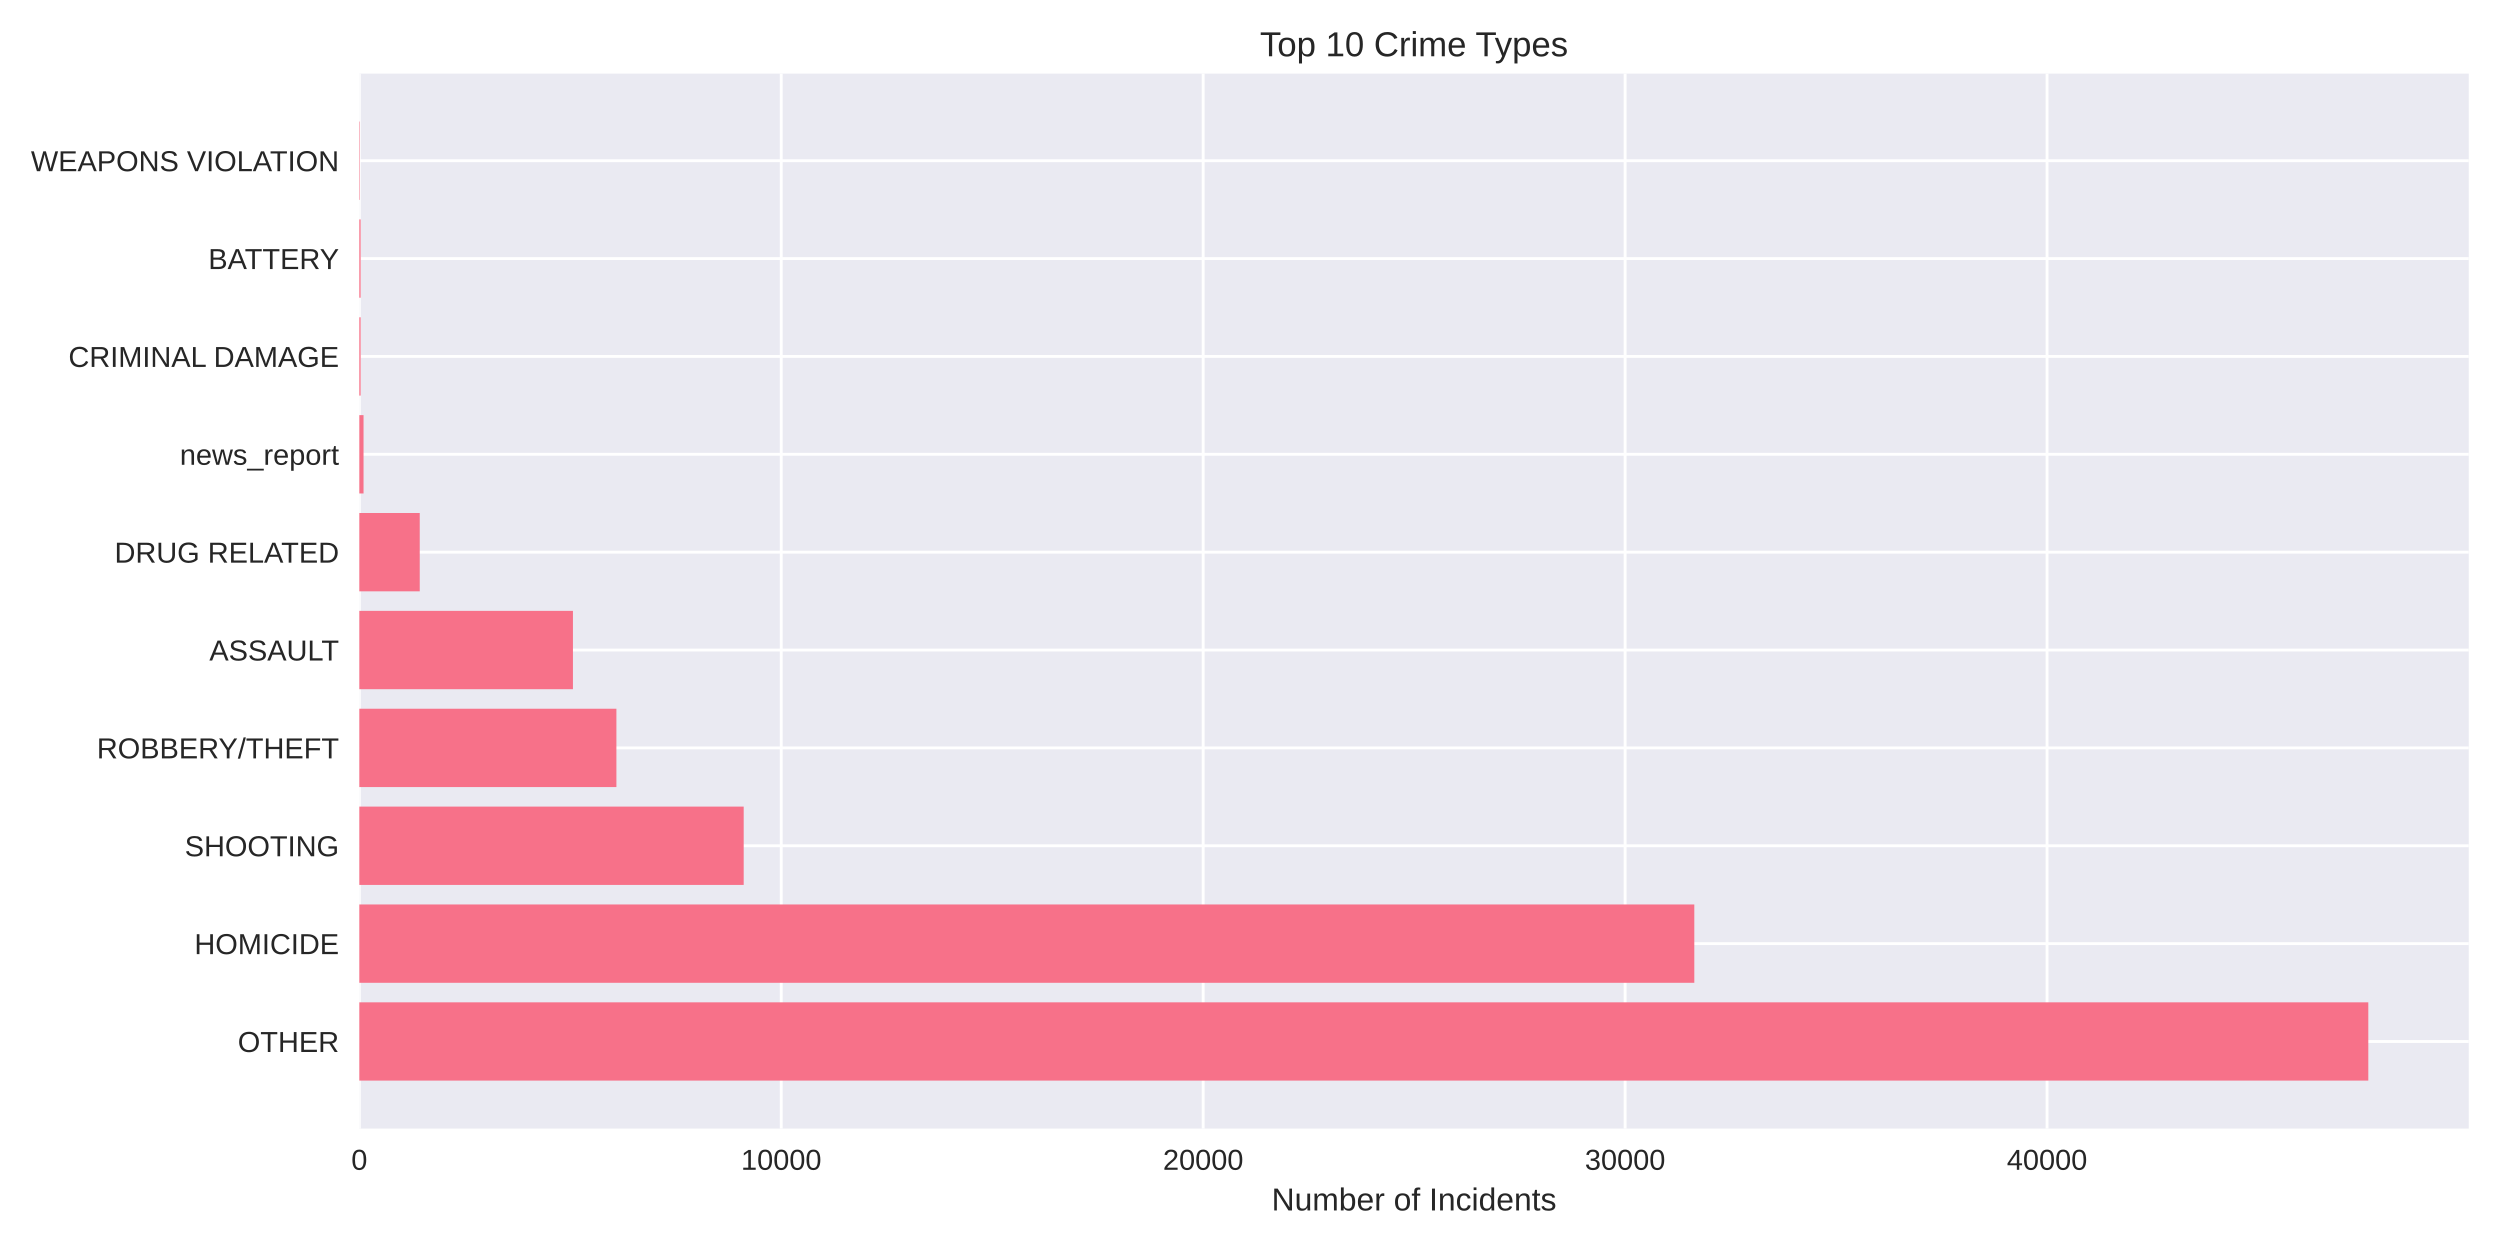
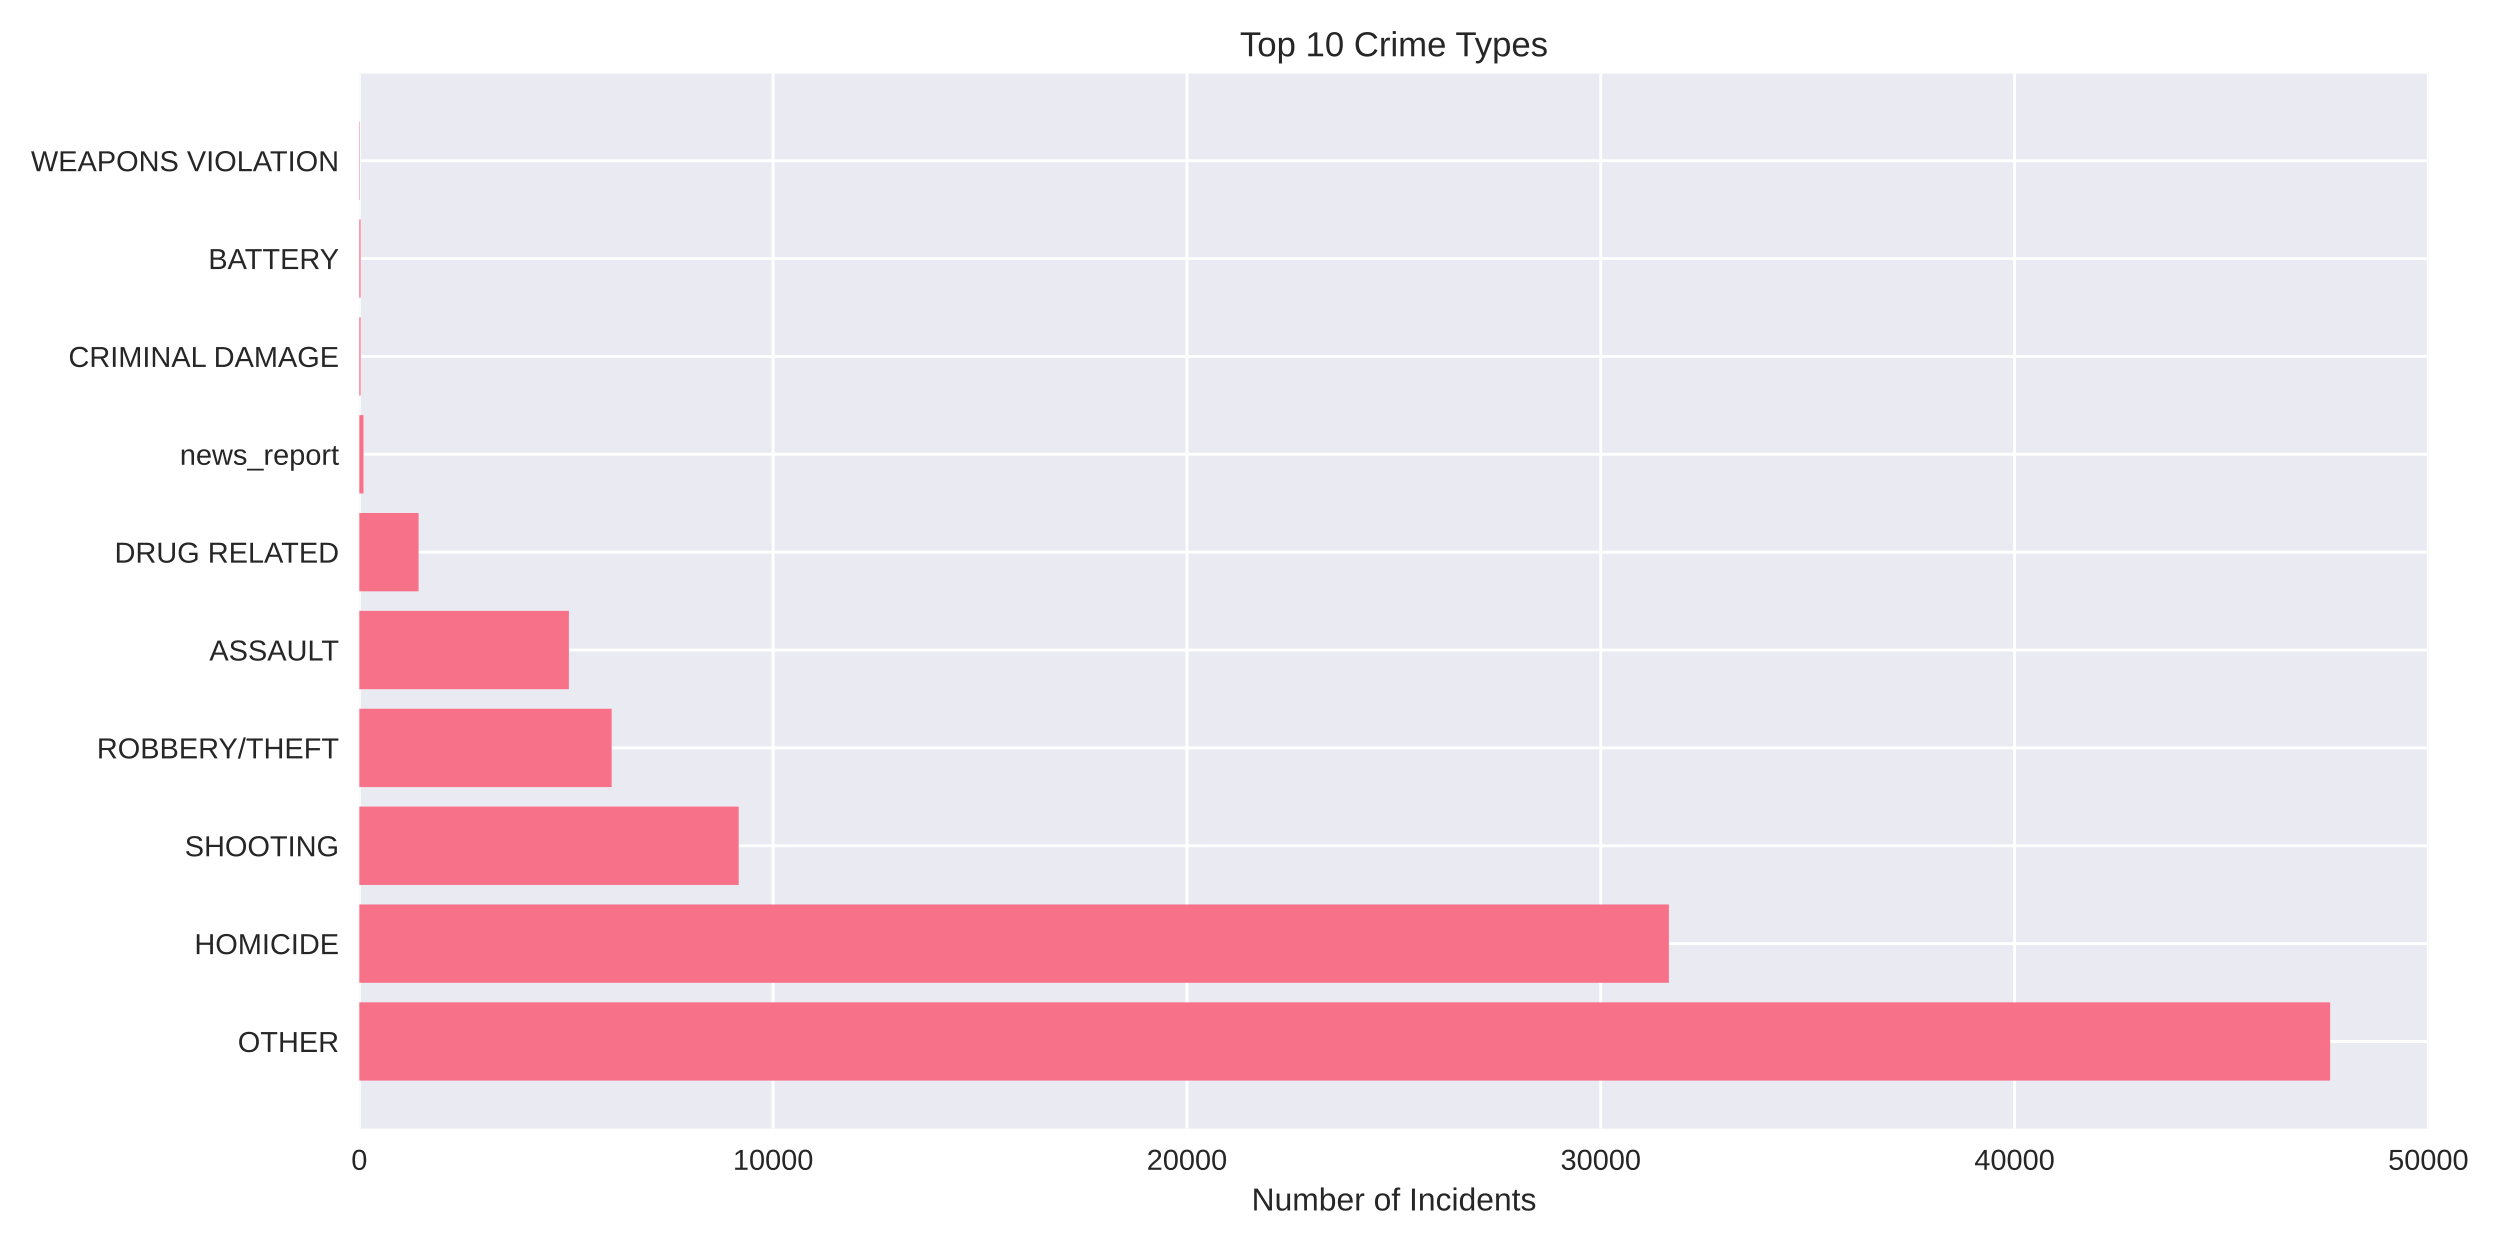
<svg xmlns="http://www.w3.org/2000/svg" width="864pt" height="432pt" viewBox="0 0 864 432" version="1.1">
  <defs>
    <style type="text/css">*{stroke-linejoin: round; stroke-linecap: butt}</style>
  </defs>
  <g id="figure_1">
    <g id="patch_1">
      <path d="M 0 432  L 864 432  L 864 0  L 0 0  z " style="fill: #ffffff" />
    </g>
    <g id="axes_1">
      <g id="patch_2">
-         <path d="M 124.18 390.04  L 853.2 390.04  L 853.2 25.44  L 124.18 25.44  z " style="fill: #eaeaf2" />
+         <path d="M 124.18 390.04  L 839.348 390.04  L 839.348 25.44  L 124.18 25.44  z " style="fill: #eaeaf2" />
      </g>
      <g id="matplotlib.axis_1">
        <g id="xtick_1">
          <g id="line2d_1">
-             <path d="M 124.18 390.04  L 124.18 25.44  " clip-path="url(#pca7af17207)" style="fill: none; stroke: #ffffff; stroke-linecap: round" />
+             <path d="M 124.18 390.04  L 124.18 25.44  " clip-path="url(#pb2a797f53d)" style="fill: none; stroke: #ffffff; stroke-linecap: round" />
          </g>
          <g id="line2d_2" />
          <g id="text_1">
            <text style="fill: #262626; font: 10px 'Arial', 'Liberation Sans', 'DejaVu Sans', 'Bitstream Vera Sans', sans-serif; text-anchor: middle" x="124.18" y="404.287" transform="rotate(-0 124.18 404.2869)">0</text>
          </g>
        </g>
        <g id="xtick_2">
          <g id="line2d_3">
-             <path d="M 269.999 390.04  L 269.999 25.44  " clip-path="url(#pca7af17207)" style="fill: none; stroke: #ffffff; stroke-linecap: round" />
+             <path d="M 267.193 390.04  L 267.193 25.44  " clip-path="url(#pb2a797f53d)" style="fill: none; stroke: #ffffff; stroke-linecap: round" />
          </g>
          <g id="line2d_4" />
          <g id="text_2">
-             <text style="fill: #262626; font: 10px 'Arial', 'Liberation Sans', 'DejaVu Sans', 'Bitstream Vera Sans', sans-serif; text-anchor: middle" x="269.999" y="404.287" transform="rotate(-0 269.9995 404.2869)">10000</text>
+             <text style="fill: #262626; font: 10px 'Arial', 'Liberation Sans', 'DejaVu Sans', 'Bitstream Vera Sans', sans-serif; text-anchor: middle" x="267.193" y="404.287" transform="rotate(-0 267.1927 404.2869)">10000</text>
          </g>
        </g>
        <g id="xtick_3">
          <g id="line2d_5">
-             <path d="M 415.819 390.04  L 415.819 25.44  " clip-path="url(#pca7af17207)" style="fill: none; stroke: #ffffff; stroke-linecap: round" />
+             <path d="M 410.205 390.04  L 410.205 25.44  " clip-path="url(#pb2a797f53d)" style="fill: none; stroke: #ffffff; stroke-linecap: round" />
          </g>
          <g id="line2d_6" />
          <g id="text_3">
-             <text style="fill: #262626; font: 10px 'Arial', 'Liberation Sans', 'DejaVu Sans', 'Bitstream Vera Sans', sans-serif; text-anchor: middle" x="415.819" y="404.287" transform="rotate(-0 415.8189 404.2869)">20000</text>
+             <text style="fill: #262626; font: 10px 'Arial', 'Liberation Sans', 'DejaVu Sans', 'Bitstream Vera Sans', sans-serif; text-anchor: middle" x="410.205" y="404.287" transform="rotate(-0 410.2053 404.2869)">20000</text>
          </g>
        </g>
        <g id="xtick_4">
          <g id="line2d_7">
-             <path d="M 561.638 390.04  L 561.638 25.44  " clip-path="url(#pca7af17207)" style="fill: none; stroke: #ffffff; stroke-linecap: round" />
+             <path d="M 553.218 390.04  L 553.218 25.44  " clip-path="url(#pb2a797f53d)" style="fill: none; stroke: #ffffff; stroke-linecap: round" />
          </g>
          <g id="line2d_8" />
          <g id="text_4">
-             <text style="fill: #262626; font: 10px 'Arial', 'Liberation Sans', 'DejaVu Sans', 'Bitstream Vera Sans', sans-serif; text-anchor: middle" x="561.638" y="404.287" transform="rotate(-0 561.6384 404.2869)">30000</text>
+             <text style="fill: #262626; font: 10px 'Arial', 'Liberation Sans', 'DejaVu Sans', 'Bitstream Vera Sans', sans-serif; text-anchor: middle" x="553.218" y="404.287" transform="rotate(-0 553.218 404.2869)">30000</text>
          </g>
        </g>
        <g id="xtick_5">
          <g id="line2d_9">
-             <path d="M 707.458 390.04  L 707.458 25.44  " clip-path="url(#pca7af17207)" style="fill: none; stroke: #ffffff; stroke-linecap: round" />
+             <path d="M 696.231 390.04  L 696.231 25.44  " clip-path="url(#pb2a797f53d)" style="fill: none; stroke: #ffffff; stroke-linecap: round" />
          </g>
          <g id="line2d_10" />
          <g id="text_5">
-             <text style="fill: #262626; font: 10px 'Arial', 'Liberation Sans', 'DejaVu Sans', 'Bitstream Vera Sans', sans-serif; text-anchor: middle" x="707.458" y="404.287" transform="rotate(-0 707.4578 404.2869)">40000</text>
-           </g>
-         </g>
-         <g id="text_6">
-           <text style="fill: #262626; font: 11px 'Arial', 'Liberation Sans', 'DejaVu Sans', 'Bitstream Vera Sans', sans-serif; text-anchor: middle" x="488.69" y="418.333" transform="rotate(-0 488.69 418.3334)">Number of Incidents</text>
+             <text style="fill: #262626; font: 10px 'Arial', 'Liberation Sans', 'DejaVu Sans', 'Bitstream Vera Sans', sans-serif; text-anchor: middle" x="696.231" y="404.287" transform="rotate(-0 696.2307 404.2869)">40000</text>
+           </g>
+         </g>
+         <g id="xtick_6">
+           <g id="line2d_11">
+             <path d="M 839.243 390.04  L 839.243 25.44  " clip-path="url(#pb2a797f53d)" style="fill: none; stroke: #ffffff; stroke-linecap: round" />
+           </g>
+           <g id="line2d_12" />
+           <g id="text_6">
+             <text style="fill: #262626; font: 10px 'Arial', 'Liberation Sans', 'DejaVu Sans', 'Bitstream Vera Sans', sans-serif; text-anchor: middle" x="839.243" y="404.287" transform="rotate(-0 839.2433 404.2869)">50000</text>
+           </g>
+         </g>
+         <g id="text_7">
+           <text style="fill: #262626; font: 11px 'Arial', 'Liberation Sans', 'DejaVu Sans', 'Bitstream Vera Sans', sans-serif; text-anchor: middle" x="481.764" y="418.333" transform="rotate(-0 481.7639 418.3334)">Number of Incidents</text>
        </g>
      </g>
      <g id="matplotlib.axis_2">
        <g id="ytick_1">
-           <g id="line2d_11">
-             <path d="M 124.18 359.939  L 853.2 359.939  " clip-path="url(#pca7af17207)" style="fill: none; stroke: #ffffff; stroke-linecap: round" />
-           </g>
-           <g id="line2d_12" />
-           <g id="text_7">
-             <text style="fill: #262626; font: 10px 'Arial', 'Liberation Sans', 'DejaVu Sans', 'Bitstream Vera Sans', sans-serif; text-anchor: end" x="117.18" y="363.562" transform="rotate(-0 117.18 363.562)">OTHER</text>
-           </g>
-         </g>
-         <g id="ytick_2">
          <g id="line2d_13">
-             <path d="M 124.18 326.117  L 853.2 326.117  " clip-path="url(#pca7af17207)" style="fill: none; stroke: #ffffff; stroke-linecap: round" />
+             <path d="M 124.18 359.939  L 839.348 359.939  " clip-path="url(#pb2a797f53d)" style="fill: none; stroke: #ffffff; stroke-linecap: round" />
          </g>
          <g id="line2d_14" />
          <g id="text_8">
-             <text style="fill: #262626; font: 10px 'Arial', 'Liberation Sans', 'DejaVu Sans', 'Bitstream Vera Sans', sans-serif; text-anchor: end" x="117.18" y="329.74" transform="rotate(-0 117.18 329.7401)">HOMICIDE</text>
-           </g>
-         </g>
-         <g id="ytick_3">
+             <text style="fill: #262626; font: 10px 'Arial', 'Liberation Sans', 'DejaVu Sans', 'Bitstream Vera Sans', sans-serif; text-anchor: end" x="117.18" y="363.562" transform="rotate(-0 117.18 363.562)">OTHER</text>
+           </g>
+         </g>
+         <g id="ytick_2">
          <g id="line2d_15">
-             <path d="M 124.18 292.295  L 853.2 292.295  " clip-path="url(#pca7af17207)" style="fill: none; stroke: #ffffff; stroke-linecap: round" />
+             <path d="M 124.18 326.117  L 839.348 326.117  " clip-path="url(#pb2a797f53d)" style="fill: none; stroke: #ffffff; stroke-linecap: round" />
          </g>
          <g id="line2d_16" />
          <g id="text_9">
-             <text style="fill: #262626; font: 10px 'Arial', 'Liberation Sans', 'DejaVu Sans', 'Bitstream Vera Sans', sans-serif; text-anchor: end" x="117.18" y="295.918" transform="rotate(-0 117.18 295.9182)">SHOOTING</text>
-           </g>
-         </g>
-         <g id="ytick_4">
+             <text style="fill: #262626; font: 10px 'Arial', 'Liberation Sans', 'DejaVu Sans', 'Bitstream Vera Sans', sans-serif; text-anchor: end" x="117.18" y="329.74" transform="rotate(-0 117.18 329.7401)">HOMICIDE</text>
+           </g>
+         </g>
+         <g id="ytick_3">
          <g id="line2d_17">
-             <path d="M 124.18 258.473  L 853.2 258.473  " clip-path="url(#pca7af17207)" style="fill: none; stroke: #ffffff; stroke-linecap: round" />
+             <path d="M 124.18 292.295  L 839.348 292.295  " clip-path="url(#pb2a797f53d)" style="fill: none; stroke: #ffffff; stroke-linecap: round" />
          </g>
          <g id="line2d_18" />
          <g id="text_10">
-             <text style="fill: #262626; font: 10px 'Arial', 'Liberation Sans', 'DejaVu Sans', 'Bitstream Vera Sans', sans-serif; text-anchor: end" x="117.18" y="262.096" transform="rotate(-0 117.18 262.0963)">ROBBERY/THEFT</text>
-           </g>
-         </g>
-         <g id="ytick_5">
+             <text style="fill: #262626; font: 10px 'Arial', 'Liberation Sans', 'DejaVu Sans', 'Bitstream Vera Sans', sans-serif; text-anchor: end" x="117.18" y="295.918" transform="rotate(-0 117.18 295.9182)">SHOOTING</text>
+           </g>
+         </g>
+         <g id="ytick_4">
          <g id="line2d_19">
-             <path d="M 124.18 224.651  L 853.2 224.651  " clip-path="url(#pca7af17207)" style="fill: none; stroke: #ffffff; stroke-linecap: round" />
+             <path d="M 124.18 258.473  L 839.348 258.473  " clip-path="url(#pb2a797f53d)" style="fill: none; stroke: #ffffff; stroke-linecap: round" />
          </g>
          <g id="line2d_20" />
          <g id="text_11">
-             <text style="fill: #262626; font: 10px 'Arial', 'Liberation Sans', 'DejaVu Sans', 'Bitstream Vera Sans', sans-serif; text-anchor: end" x="117.18" y="228.274" transform="rotate(-0 117.18 228.2744)">ASSAULT</text>
-           </g>
-         </g>
-         <g id="ytick_6">
+             <text style="fill: #262626; font: 10px 'Arial', 'Liberation Sans', 'DejaVu Sans', 'Bitstream Vera Sans', sans-serif; text-anchor: end" x="117.18" y="262.096" transform="rotate(-0 117.18 262.0963)">ROBBERY/THEFT</text>
+           </g>
+         </g>
+         <g id="ytick_5">
          <g id="line2d_21">
-             <path d="M 124.18 190.829  L 853.2 190.829  " clip-path="url(#pca7af17207)" style="fill: none; stroke: #ffffff; stroke-linecap: round" />
+             <path d="M 124.18 224.651  L 839.348 224.651  " clip-path="url(#pb2a797f53d)" style="fill: none; stroke: #ffffff; stroke-linecap: round" />
          </g>
          <g id="line2d_22" />
          <g id="text_12">
-             <text style="fill: #262626; font: 10px 'Arial', 'Liberation Sans', 'DejaVu Sans', 'Bitstream Vera Sans', sans-serif; text-anchor: end" x="117.18" y="194.452" transform="rotate(-0 117.18 194.4525)">DRUG RELATED</text>
-           </g>
-         </g>
-         <g id="ytick_7">
+             <text style="fill: #262626; font: 10px 'Arial', 'Liberation Sans', 'DejaVu Sans', 'Bitstream Vera Sans', sans-serif; text-anchor: end" x="117.18" y="228.274" transform="rotate(-0 117.18 228.2744)">ASSAULT</text>
+           </g>
+         </g>
+         <g id="ytick_6">
          <g id="line2d_23">
-             <path d="M 124.18 157.007  L 853.2 157.007  " clip-path="url(#pca7af17207)" style="fill: none; stroke: #ffffff; stroke-linecap: round" />
+             <path d="M 124.18 190.829  L 839.348 190.829  " clip-path="url(#pb2a797f53d)" style="fill: none; stroke: #ffffff; stroke-linecap: round" />
          </g>
          <g id="line2d_24" />
          <g id="text_13">
-             <text style="fill: #262626; font: 10px 'Arial', 'Liberation Sans', 'DejaVu Sans', 'Bitstream Vera Sans', sans-serif; text-anchor: end" x="117.18" y="160.631" transform="rotate(-0 117.18 160.6306)">news_report</text>
-           </g>
-         </g>
-         <g id="ytick_8">
+             <text style="fill: #262626; font: 10px 'Arial', 'Liberation Sans', 'DejaVu Sans', 'Bitstream Vera Sans', sans-serif; text-anchor: end" x="117.18" y="194.452" transform="rotate(-0 117.18 194.4525)">DRUG RELATED</text>
+           </g>
+         </g>
+         <g id="ytick_7">
          <g id="line2d_25">
-             <path d="M 124.18 123.185  L 853.2 123.185  " clip-path="url(#pca7af17207)" style="fill: none; stroke: #ffffff; stroke-linecap: round" />
+             <path d="M 124.18 157.007  L 839.348 157.007  " clip-path="url(#pb2a797f53d)" style="fill: none; stroke: #ffffff; stroke-linecap: round" />
          </g>
          <g id="line2d_26" />
          <g id="text_14">
-             <text style="fill: #262626; font: 10px 'Arial', 'Liberation Sans', 'DejaVu Sans', 'Bitstream Vera Sans', sans-serif; text-anchor: end" x="117.18" y="126.809" transform="rotate(-0 117.18 126.8087)">CRIMINAL DAMAGE</text>
-           </g>
-         </g>
-         <g id="ytick_9">
+             <text style="fill: #262626; font: 10px 'Arial', 'Liberation Sans', 'DejaVu Sans', 'Bitstream Vera Sans', sans-serif; text-anchor: end" x="117.18" y="160.631" transform="rotate(-0 117.18 160.6306)">news_report</text>
+           </g>
+         </g>
+         <g id="ytick_8">
          <g id="line2d_27">
-             <path d="M 124.18 89.363  L 853.2 89.363  " clip-path="url(#pca7af17207)" style="fill: none; stroke: #ffffff; stroke-linecap: round" />
+             <path d="M 124.18 123.185  L 839.348 123.185  " clip-path="url(#pb2a797f53d)" style="fill: none; stroke: #ffffff; stroke-linecap: round" />
          </g>
          <g id="line2d_28" />
          <g id="text_15">
-             <text style="fill: #262626; font: 10px 'Arial', 'Liberation Sans', 'DejaVu Sans', 'Bitstream Vera Sans', sans-serif; text-anchor: end" x="117.18" y="92.987" transform="rotate(-0 117.18 92.98681)">BATTERY</text>
-           </g>
-         </g>
-         <g id="ytick_10">
+             <text style="fill: #262626; font: 10px 'Arial', 'Liberation Sans', 'DejaVu Sans', 'Bitstream Vera Sans', sans-serif; text-anchor: end" x="117.18" y="126.809" transform="rotate(-0 117.18 126.8087)">CRIMINAL DAMAGE</text>
+           </g>
+         </g>
+         <g id="ytick_9">
          <g id="line2d_29">
-             <path d="M 124.18 55.541  L 853.2 55.541  " clip-path="url(#pca7af17207)" style="fill: none; stroke: #ffffff; stroke-linecap: round" />
+             <path d="M 124.18 89.363  L 839.348 89.363  " clip-path="url(#pb2a797f53d)" style="fill: none; stroke: #ffffff; stroke-linecap: round" />
          </g>
          <g id="line2d_30" />
          <g id="text_16">
+             <text style="fill: #262626; font: 10px 'Arial', 'Liberation Sans', 'DejaVu Sans', 'Bitstream Vera Sans', sans-serif; text-anchor: end" x="117.18" y="92.987" transform="rotate(-0 117.18 92.98681)">BATTERY</text>
+           </g>
+         </g>
+         <g id="ytick_10">
+           <g id="line2d_31">
+             <path d="M 124.18 55.541  L 839.348 55.541  " clip-path="url(#pb2a797f53d)" style="fill: none; stroke: #ffffff; stroke-linecap: round" />
+           </g>
+           <g id="line2d_32" />
+           <g id="text_17">
            <text style="fill: #262626; font: 10px 'Arial', 'Liberation Sans', 'DejaVu Sans', 'Bitstream Vera Sans', sans-serif; text-anchor: end" x="117.18" y="59.165" transform="rotate(-0 117.18 59.16492)">WEAPONS VIOLATION</text>
          </g>
        </g>
      </g>
      <g id="patch_3">
-         <path d="M 124.18 373.467  L 818.485 373.467  L 818.485 346.41  L 124.18 346.41  z " clip-path="url(#pca7af17207)" style="fill: #f77189" />
+         <path d="M 124.18 373.467  L 805.292 373.467  L 805.292 346.41  L 124.18 346.41  z " clip-path="url(#pb2a797f53d)" style="fill: #f77189" />
      </g>
      <g id="patch_4">
-         <path d="M 124.18 339.645  L 585.553 339.645  L 585.553 312.588  L 124.18 312.588  z " clip-path="url(#pca7af17207)" style="fill: #f77189" />
+         <path d="M 124.18 339.645  L 576.772 339.645  L 576.772 312.588  L 124.18 312.588  z " clip-path="url(#pb2a797f53d)" style="fill: #f77189" />
      </g>
      <g id="patch_5">
-         <path d="M 124.18 305.823  L 257.022 305.823  L 257.022 278.766  L 124.18 278.766  z " clip-path="url(#pca7af17207)" style="fill: #f77189" />
+         <path d="M 124.18 305.823  L 255.294 305.823  L 255.294 278.766  L 124.18 278.766  z " clip-path="url(#pb2a797f53d)" style="fill: #f77189" />
      </g>
      <g id="patch_6">
-         <path d="M 124.18 272.002  L 213.028 272.002  L 213.028 244.944  L 124.18 244.944  z " clip-path="url(#pca7af17207)" style="fill: #f77189" />
+         <path d="M 124.18 272.002  L 211.389 272.002  L 211.389 244.944  L 124.18 244.944  z " clip-path="url(#pb2a797f53d)" style="fill: #f77189" />
      </g>
      <g id="patch_7">
-         <path d="M 124.18 238.18  L 198.008 238.18  L 198.008 211.122  L 124.18 211.122  z " clip-path="url(#pca7af17207)" style="fill: #f77189" />
+         <path d="M 124.18 238.18  L 196.602 238.18  L 196.602 211.122  L 124.18 211.122  z " clip-path="url(#pb2a797f53d)" style="fill: #f77189" />
      </g>
      <g id="patch_8">
-         <path d="M 124.18 204.358  L 145.061 204.358  L 145.061 177.3  L 124.18 177.3  z " clip-path="url(#pca7af17207)" style="fill: #f77189" />
+         <path d="M 124.18 204.358  L 144.659 204.358  L 144.659 177.3  L 124.18 177.3  z " clip-path="url(#pb2a797f53d)" style="fill: #f77189" />
      </g>
      <g id="patch_9">
-         <path d="M 124.18 170.536  L 125.638 170.536  L 125.638 143.478  L 124.18 143.478  z " clip-path="url(#pca7af17207)" style="fill: #f77189" />
+         <path d="M 124.18 170.536  L 125.61 170.536  L 125.61 143.478  L 124.18 143.478  z " clip-path="url(#pb2a797f53d)" style="fill: #f77189" />
      </g>
      <g id="patch_10">
-         <path d="M 124.18 136.714  L 124.632 136.714  L 124.632 109.657  L 124.18 109.657  z " clip-path="url(#pca7af17207)" style="fill: #f77189" />
+         <path d="M 124.18 136.714  L 124.623 136.714  L 124.623 109.657  L 124.18 109.657  z " clip-path="url(#pb2a797f53d)" style="fill: #f77189" />
      </g>
      <g id="patch_11">
-         <path d="M 124.18 102.892  L 124.632 102.892  L 124.632 75.835  L 124.18 75.835  z " clip-path="url(#pca7af17207)" style="fill: #f77189" />
+         <path d="M 124.18 102.892  L 124.623 102.892  L 124.623 75.835  L 124.18 75.835  z " clip-path="url(#pb2a797f53d)" style="fill: #f77189" />
      </g>
      <g id="patch_12">
-         <path d="M 124.18 69.07  L 124.34 69.07  L 124.34 42.013  L 124.18 42.013  z " clip-path="url(#pca7af17207)" style="fill: #f77189" />
+         <path d="M 124.18 69.07  L 124.337 69.07  L 124.337 42.013  L 124.18 42.013  z " clip-path="url(#pb2a797f53d)" style="fill: #f77189" />
      </g>
      <g id="patch_13">
        <path d="M 124.18 390.04  L 124.18 25.44  " style="fill: none" />
      </g>
      <g id="patch_14">
-         <path d="M 853.2 390.04  L 853.2 25.44  " style="fill: none" />
+         <path d="M 839.348 390.04  L 839.348 25.44  " style="fill: none" />
      </g>
      <g id="patch_15">
-         <path d="M 124.18 390.04  L 853.2 390.04  " style="fill: none" />
+         <path d="M 124.18 390.04  L 839.348 390.04  " style="fill: none" />
      </g>
      <g id="patch_16">
-         <path d="M 124.18 25.44  L 853.2 25.44  " style="fill: none" />
-       </g>
-       <g id="text_17">
-         <text style="fill: #262626; font: 12px 'Arial', 'Liberation Sans', 'DejaVu Sans', 'Bitstream Vera Sans', sans-serif; text-anchor: middle" x="488.69" y="19.44" transform="rotate(-0 488.69 19.44)">Top 10 Crime Types</text>
+         <path d="M 124.18 25.44  L 839.348 25.44  " style="fill: none" />
+       </g>
+       <g id="text_18">
+         <text style="fill: #262626; font: 12px 'Arial', 'Liberation Sans', 'DejaVu Sans', 'Bitstream Vera Sans', sans-serif; text-anchor: middle" x="481.764" y="19.44" transform="rotate(-0 481.7639 19.44)">Top 10 Crime Types</text>
      </g>
    </g>
  </g>
  <defs>
-     <clipPath id="pca7af17207">
-       <rect x="124.18" y="25.44" width="729.02" height="364.6" />
+     <clipPath id="pb2a797f53d">
+       <rect x="124.18" y="25.44" width="715.168" height="364.6" />
    </clipPath>
  </defs>
</svg>
